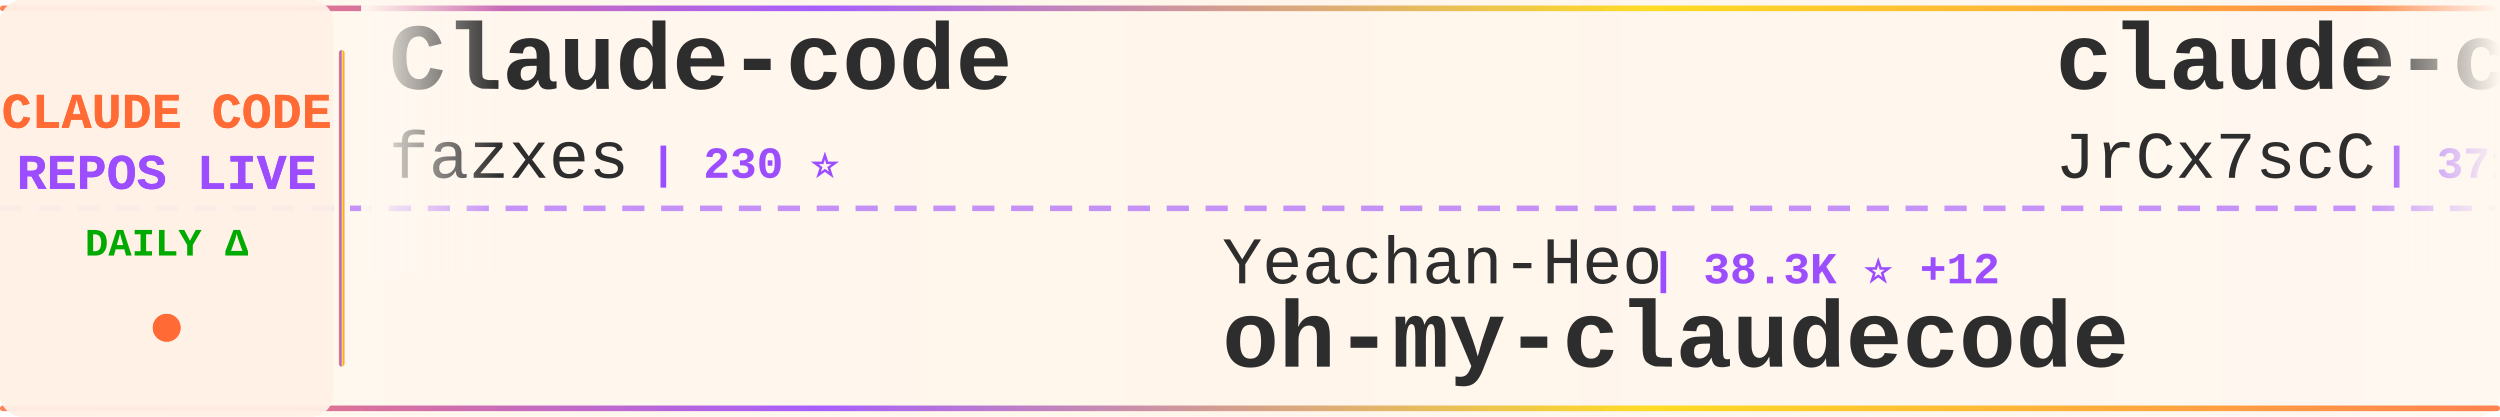
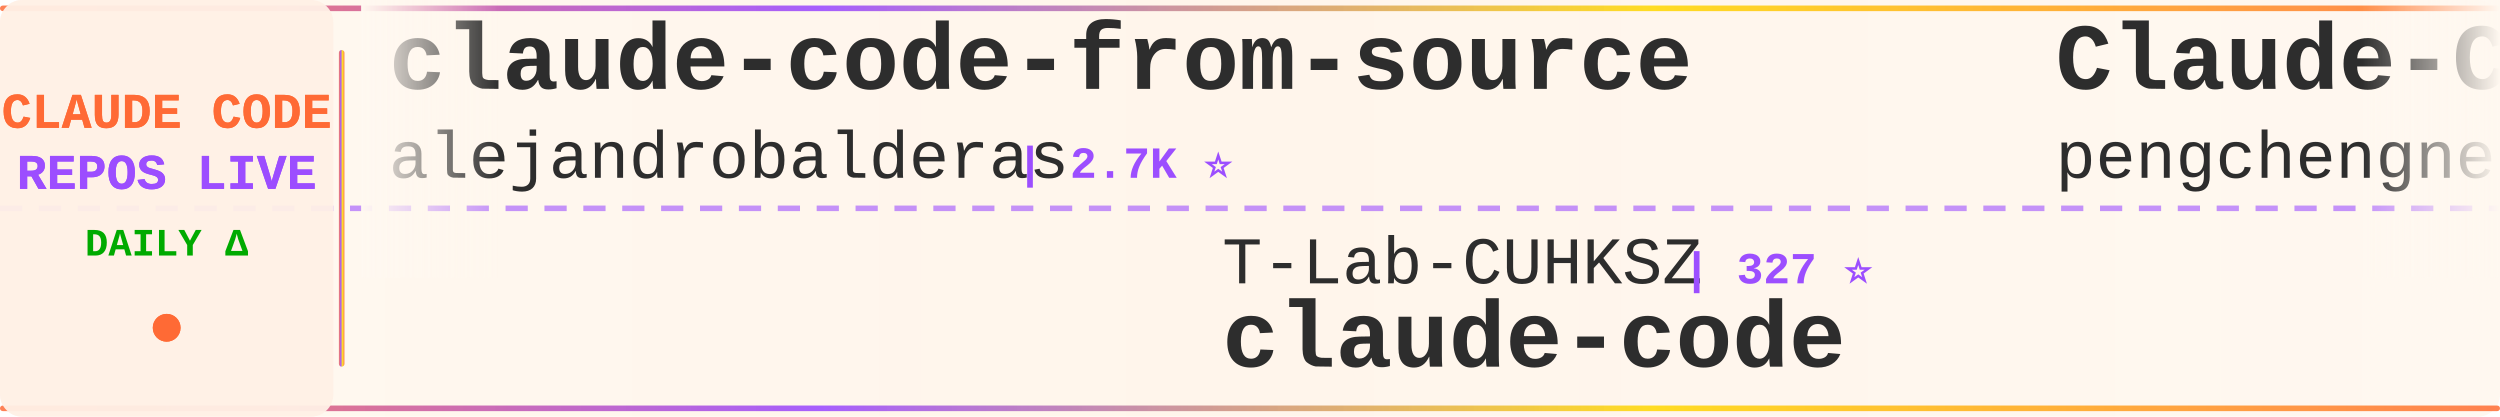
<svg xmlns="http://www.w3.org/2000/svg" width="900" height="150">
  <defs>
    <linearGradient id="tickerBg" x1="0%" y1="0%" x2="100%" y2="0%">
      <stop offset="0%" style="stop-color:#fff8f0;stop-opacity:0.98" />
      <stop offset="50%" style="stop-color:#fff5eb;stop-opacity:1" />
      <stop offset="100%" style="stop-color:#fff8f0;stop-opacity:0.98" />
    </linearGradient>
    <linearGradient id="borderGrad" x1="0%" y1="0%" x2="100%" y2="0%">
      <stop offset="0%" style="stop-color:#FF6B35;stop-opacity:0.85">
        <animate attributeName="stop-opacity" values="0.85;1;0.85" dur="2s" repeatCount="indefinite" />
      </stop>
      <stop offset="33%" style="stop-color:#9C4EFF;stop-opacity:0.9">
        <animate attributeName="stop-opacity" values="0.9;1;0.9" dur="2.2s" repeatCount="indefinite" />
      </stop>
      <stop offset="66%" style="stop-color:#FFD700;stop-opacity:0.85">
        <animate attributeName="stop-opacity" values="0.85;1;0.85" dur="1.8s" repeatCount="indefinite" />
      </stop>
      <stop offset="100%" style="stop-color:#FF6B35;stop-opacity:0.85">
        <animate attributeName="stop-opacity" values="0.85;1;0.85" dur="2s" repeatCount="indefinite" />
      </stop>
    </linearGradient>
    <filter id="textGlow">
      <feGaussianBlur stdDeviation="0.15" result="coloredBlur" />
      <feMerge>
        <feMergeNode in="coloredBlur" />
        <feMergeNode in="SourceGraphic" />
      </feMerge>
    </filter>
    <filter id="metricGlow">
      <feGaussianBlur stdDeviation="0.2" result="coloredBlur" />
      <feMerge>
        <feMergeNode in="coloredBlur" />
        <feMergeNode in="SourceGraphic" />
      </feMerge>
    </filter>
    <linearGradient id="leftFade" x1="0%" y1="0%" x2="100%" y2="0%">
      <stop offset="0%" style="stop-color:#fff8f0;stop-opacity:1" />
      <stop offset="100%" style="stop-color:#fff8f0;stop-opacity:0" />
    </linearGradient>
    <linearGradient id="rightFade" x1="0%" y1="0%" x2="100%" y2="0%">
      <stop offset="0%" style="stop-color:#fff8f0;stop-opacity:0" />
      <stop offset="100%" style="stop-color:#fff8f0;stop-opacity:1" />
    </linearGradient>
  </defs>
  <rect width="900" height="150" fill="url(#tickerBg)" rx="8" />
  <rect x="0" y="2" width="900" height="2" fill="url(#borderGrad)" rx="1" />
  <rect x="0" y="146" width="900" height="2" fill="url(#borderGrad)" rx="1" />
  <line x1="0" y1="75" x2="900" y2="75" stroke="#9C4EFF" stroke-width="2" stroke-dasharray="8 6" opacity="0.6" />
  <rect x="0" y="0" width="120" height="150" fill="#fff0e6" opacity="0.95" rx="8" />
  <text x="60" y="46" font-family="'Courier New', monospace" font-size="18" font-weight="bold" fill="#FF6B35" text-anchor="middle" filter="url(#textGlow)">
    CLAUDE CODE
  </text>
  <text x="60" y="68" font-family="'Courier New', monospace" font-size="18" font-weight="bold" fill="#9C4EFF" text-anchor="middle" filter="url(#textGlow)">
    REPOS LIVE
  </text>
  <text x="60" y="92" font-family="'Courier New', monospace" font-size="14" font-weight="bold" fill="#00aa00" text-anchor="middle">
    DAILY Δ
  </text>
  <circle cx="60" cy="118" r="5" fill="#FF6B35" filter="url(#metricGlow)">
    <animate attributeName="r" values="4;6;4" dur="1.5s" repeatCount="indefinite" />
    <animate attributeName="opacity" values="0.6;1;0.6" dur="1.5s" repeatCount="indefinite" />
  </circle>
  <rect x="122" y="18" width="2" height="114" fill="url(#borderGrad)" rx="1" />
  <clipPath id="tickerClip">
    <rect x="130" y="0" width="770" height="150" />
  </clipPath>
  <g clip-path="url(#tickerClip)">
    <g id="tickerItems">
      <animateTransform attributeName="transform" attributeType="XML" type="translate" from="0 0" to="-3000 0" dur="54s" repeatCount="indefinite" />
      <g transform="translate(0, 0)">
-         <text x="140" y="32" font-family="'Courier New', monospace" font-size="34" font-weight="bold" fill="#2d2d2d">Claude-code</text>
-         <text x="140" y="64" font-family="'Courier New', monospace" font-size="24" font-weight="normal" fill="#2d2d2d" opacity="1.0">fazxes</text>
-         <text x="234" y="64" font-family="'Courier New', monospace" font-size="16" font-weight="bold" fill="#9C4EFF"> | 230 ⭐</text>
+         <text x="140" y="32" font-family="'Courier New', monospace" font-size="34" font-weight="bold" fill="#2d2d2d">claude-code-from-source</text>
+         <text x="140" y="64" font-family="'Courier New', monospace" font-size="24" font-weight="normal" fill="#2d2d2d" opacity="1.0">alejandrobalderas</text>
+         <text x="366" y="64" font-family="'Courier New', monospace" font-size="16" font-weight="bold" fill="#9C4EFF"> | 2.7K ⭐</text>
      </g>
      <g transform="translate(300, 0)">
-         <text x="140" y="102" font-family="'Courier New', monospace" font-size="24" font-weight="normal" fill="#2d2d2d" opacity="1.0">Yeachan-Heo</text>
-         <text x="294" y="102" font-family="'Courier New', monospace" font-size="16" font-weight="bold" fill="#9C4EFF"> | 38.3K ⭐ +12</text>
-         <text x="140" y="132" font-family="'Courier New', monospace" font-size="34" font-weight="bold" fill="#2d2d2d">oh-my-claudecode</text>
+         <text x="140" y="102" font-family="'Courier New', monospace" font-size="24" font-weight="normal" fill="#2d2d2d" opacity="1.0">T-Lab-CUHKSZ</text>
+         <text x="306" y="102" font-family="'Courier New', monospace" font-size="16" font-weight="bold" fill="#9C4EFF"> | 327 ⭐</text>
+         <text x="140" y="132" font-family="'Courier New', monospace" font-size="34" font-weight="bold" fill="#2d2d2d">claude-code</text>
      </g>
      <g transform="translate(600, 0)">
-         <text x="140" y="32" font-family="'Courier New', monospace" font-size="34" font-weight="bold" fill="#2d2d2d">claude-code-source</text>
-         <text x="140" y="64" font-family="'Courier New', monospace" font-size="24" font-weight="normal" fill="#2d2d2d" opacity="1.0">JrCx7scC</text>
-         <text x="258" y="64" font-family="'Courier New', monospace" font-size="16" font-weight="bold" fill="#9C4EFF"> | 371 ⭐</text>
+         <text x="140" y="32" font-family="'Courier New', monospace" font-size="34" font-weight="bold" fill="#2d2d2d">Claude-Code</text>
+         <text x="140" y="64" font-family="'Courier New', monospace" font-size="24" font-weight="normal" fill="#2d2d2d" opacity="1.0">pengchengneo</text>
+         <text x="306" y="64" font-family="'Courier New', monospace" font-size="16" font-weight="bold" fill="#9C4EFF"> | 1.7K ⭐</text>
      </g>
      <g transform="translate(900, 0)">
-         <text x="140" y="102" font-family="'Courier New', monospace" font-size="24" font-weight="normal" fill="#2d2d2d" opacity="1.0">VILA-Lab</text>
-         <text x="258" y="102" font-family="'Courier New', monospace" font-size="16" font-weight="bold" fill="#9C4EFF"> | 2.0K ⭐ +1</text>
-         <text x="140" y="132" font-family="'Courier New', monospace" font-size="34" font-weight="bold" fill="#2d2d2d">Dive-into-Claude-Code</text>
+         <text x="140" y="102" font-family="'Courier New', monospace" font-size="24" font-weight="normal" fill="#2d2d2d" opacity="1.0">lorryjovens-hub</text>
+         <text x="342" y="102" font-family="'Courier New', monospace" font-size="16" font-weight="bold" fill="#9C4EFF"> | 1.7K ⭐</text>
+         <text x="140" y="132" font-family="'Courier New', monospace" font-size="34" font-weight="bold" fill="#2d2d2d">claude-code-rust</text>
      </g>
      <g transform="translate(1200, 0)">
-         <text x="140" y="32" font-family="'Courier New', monospace" font-size="34" font-weight="bold" fill="#2d2d2d">learn-claude-code</text>
-         <text x="140" y="64" font-family="'Courier New', monospace" font-size="24" font-weight="normal" fill="#2d2d2d" opacity="1.0">shareAI-lab</text>
-         <text x="294" y="64" font-family="'Courier New', monospace" font-size="16" font-weight="bold" fill="#9C4EFF"> | 73.1K ⭐ +41</text>
+         <text x="140" y="32" font-family="'Courier New', monospace" font-size="34" font-weight="bold" fill="#2d2d2d">claude-code-hooks-master...</text>
+         <text x="140" y="64" font-family="'Courier New', monospace" font-size="24" font-weight="normal" fill="#2d2d2d" opacity="1.0">disler</text>
+         <text x="234" y="64" font-family="'Courier New', monospace" font-size="16" font-weight="bold" fill="#9C4EFF"> | 3.9K ⭐</text>
      </g>
      <g transform="translate(1500, 0)">
-         <text x="140" y="102" font-family="'Courier New', monospace" font-size="24" font-weight="normal" fill="#2d2d2d" opacity="1.0">ghuntley</text>
-         <text x="258" y="102" font-family="'Courier New', monospace" font-size="16" font-weight="bold" fill="#9C4EFF"> | 987 ⭐</text>
-         <text x="140" y="132" font-family="'Courier New', monospace" font-size="34" font-weight="bold" fill="#2d2d2d">claude-code-source-code-...</text>
+         <text x="140" y="102" font-family="'Courier New', monospace" font-size="24" font-weight="normal" fill="#2d2d2d" opacity="1.0">777genius</text>
+         <text x="270" y="102" font-family="'Courier New', monospace" font-size="16" font-weight="bold" fill="#9C4EFF"> | 924 ⭐</text>
+         <text x="140" y="132" font-family="'Courier New', monospace" font-size="34" font-weight="bold" fill="#2d2d2d">claude-code-source-code</text>
      </g>
      <g transform="translate(1800, 0)">
-         <text x="140" y="32" font-family="'Courier New', monospace" font-size="34" font-weight="bold" fill="#2d2d2d">claude-code-from-scratch</text>
-         <text x="140" y="64" font-family="'Courier New', monospace" font-size="24" font-weight="normal" fill="#2d2d2d" opacity="1.0">Windy3f3f3f3f</text>
-         <text x="318" y="64" font-family="'Courier New', monospace" font-size="16" font-weight="bold" fill="#9C4EFF"> | 2.5K ⭐ +3</text>
+         <text x="140" y="32" font-family="'Courier New', monospace" font-size="34" font-weight="bold" fill="#2d2d2d">claude-code-action</text>
+         <text x="140" y="64" font-family="'Courier New', monospace" font-size="24" font-weight="normal" fill="#2d2d2d" opacity="1.0">anthropics</text>
+         <text x="282" y="64" font-family="'Courier New', monospace" font-size="16" font-weight="bold" fill="#9C4EFF"> | 8.5K ⭐ +4</text>
      </g>
      <g transform="translate(2100, 0)">
-         <text x="140" y="102" font-family="'Courier New', monospace" font-size="24" font-weight="normal" fill="#2d2d2d" opacity="1.0">router-for-me</text>
-         <text x="318" y="102" font-family="'Courier New', monospace" font-size="16" font-weight="bold" fill="#9C4EFF"> | 46.1K ⭐ +46.1K</text>
-         <text x="140" y="132" font-family="'Courier New', monospace" font-size="34" font-weight="bold" fill="#2d2d2d">CLIProxyAPI</text>
+         <text x="140" y="102" font-family="'Courier New', monospace" font-size="24" font-weight="normal" fill="#2d2d2d" opacity="1.0">fazxes</text>
+         <text x="234" y="102" font-family="'Courier New', monospace" font-size="16" font-weight="bold" fill="#9C4EFF"> | 230 ⭐</text>
+         <text x="140" y="132" font-family="'Courier New', monospace" font-size="34" font-weight="bold" fill="#2d2d2d">Claude-code</text>
      </g>
      <g transform="translate(2400, 0)">
-         <text x="140" y="32" font-family="'Courier New', monospace" font-size="34" font-weight="bold" fill="#2d2d2d">my-claude-code-setup</text>
-         <text x="140" y="64" font-family="'Courier New', monospace" font-size="24" font-weight="normal" fill="#2d2d2d" opacity="1.0">centminmod</text>
-         <text x="282" y="64" font-family="'Courier New', monospace" font-size="16" font-weight="bold" fill="#9C4EFF"> | 2.5K ⭐</text>
+         <text x="140" y="32" font-family="'Courier New', monospace" font-size="34" font-weight="bold" fill="#2d2d2d">claude-code-source-build</text>
+         <text x="140" y="64" font-family="'Courier New', monospace" font-size="24" font-weight="normal" fill="#2d2d2d" opacity="1.0">andrew-kramer-inno</text>
+         <text x="378" y="64" font-family="'Courier New', monospace" font-size="16" font-weight="bold" fill="#9C4EFF"> | 593 ⭐</text>
      </g>
      <g transform="translate(2700, 0)">
-         <text x="140" y="102" font-family="'Courier New', monospace" font-size="24" font-weight="normal" fill="#2d2d2d" opacity="1.0">Windy3f3f3f3f</text>
-         <text x="318" y="102" font-family="'Courier New', monospace" font-size="16" font-weight="bold" fill="#9C4EFF"> | 3.4K ⭐ +3</text>
-         <text x="140" y="132" font-family="'Courier New', monospace" font-size="34" font-weight="bold" fill="#2d2d2d">how-claude-code-works</text>
+         <text x="140" y="102" font-family="'Courier New', monospace" font-size="24" font-weight="normal" fill="#2d2d2d" opacity="1.0">jqueryscript</text>
+         <text x="306" y="102" font-family="'Courier New', monospace" font-size="16" font-weight="bold" fill="#9C4EFF"> | 486 ⭐ -1</text>
+         <text x="140" y="132" font-family="'Courier New', monospace" font-size="34" font-weight="bold" fill="#2d2d2d">awesome-claude-code</text>
      </g>
      <g transform="translate(3000, 0)">
-         <text x="140" y="32" font-family="'Courier New', monospace" font-size="34" font-weight="bold" fill="#2d2d2d">Claude-code</text>
-         <text x="140" y="64" font-family="'Courier New', monospace" font-size="24" font-weight="normal" fill="#2d2d2d" opacity="1.0">fazxes</text>
-         <text x="234" y="64" font-family="'Courier New', monospace" font-size="16" font-weight="bold" fill="#9C4EFF"> | 230 ⭐</text>
+         <text x="140" y="32" font-family="'Courier New', monospace" font-size="34" font-weight="bold" fill="#2d2d2d">claude-code-from-source</text>
+         <text x="140" y="64" font-family="'Courier New', monospace" font-size="24" font-weight="normal" fill="#2d2d2d" opacity="1.0">alejandrobalderas</text>
+         <text x="366" y="64" font-family="'Courier New', monospace" font-size="16" font-weight="bold" fill="#9C4EFF"> | 2.7K ⭐</text>
      </g>
      <g transform="translate(3300, 0)">
-         <text x="140" y="102" font-family="'Courier New', monospace" font-size="24" font-weight="normal" fill="#2d2d2d" opacity="1.0">Yeachan-Heo</text>
-         <text x="294" y="102" font-family="'Courier New', monospace" font-size="16" font-weight="bold" fill="#9C4EFF"> | 38.3K ⭐ +12</text>
-         <text x="140" y="132" font-family="'Courier New', monospace" font-size="34" font-weight="bold" fill="#2d2d2d">oh-my-claudecode</text>
+         <text x="140" y="102" font-family="'Courier New', monospace" font-size="24" font-weight="normal" fill="#2d2d2d" opacity="1.0">T-Lab-CUHKSZ</text>
+         <text x="306" y="102" font-family="'Courier New', monospace" font-size="16" font-weight="bold" fill="#9C4EFF"> | 327 ⭐</text>
+         <text x="140" y="132" font-family="'Courier New', monospace" font-size="34" font-weight="bold" fill="#2d2d2d">claude-code</text>
      </g>
      <g transform="translate(3600, 0)">
-         <text x="140" y="32" font-family="'Courier New', monospace" font-size="34" font-weight="bold" fill="#2d2d2d">claude-code-source</text>
-         <text x="140" y="64" font-family="'Courier New', monospace" font-size="24" font-weight="normal" fill="#2d2d2d" opacity="1.0">JrCx7scC</text>
-         <text x="258" y="64" font-family="'Courier New', monospace" font-size="16" font-weight="bold" fill="#9C4EFF"> | 371 ⭐</text>
+         <text x="140" y="32" font-family="'Courier New', monospace" font-size="34" font-weight="bold" fill="#2d2d2d">Claude-Code</text>
+         <text x="140" y="64" font-family="'Courier New', monospace" font-size="24" font-weight="normal" fill="#2d2d2d" opacity="1.0">pengchengneo</text>
+         <text x="306" y="64" font-family="'Courier New', monospace" font-size="16" font-weight="bold" fill="#9C4EFF"> | 1.7K ⭐</text>
      </g>
      <g transform="translate(3900, 0)">
-         <text x="140" y="102" font-family="'Courier New', monospace" font-size="24" font-weight="normal" fill="#2d2d2d" opacity="1.0">VILA-Lab</text>
-         <text x="258" y="102" font-family="'Courier New', monospace" font-size="16" font-weight="bold" fill="#9C4EFF"> | 2.0K ⭐ +1</text>
-         <text x="140" y="132" font-family="'Courier New', monospace" font-size="34" font-weight="bold" fill="#2d2d2d">Dive-into-Claude-Code</text>
+         <text x="140" y="102" font-family="'Courier New', monospace" font-size="24" font-weight="normal" fill="#2d2d2d" opacity="1.0">lorryjovens-hub</text>
+         <text x="342" y="102" font-family="'Courier New', monospace" font-size="16" font-weight="bold" fill="#9C4EFF"> | 1.7K ⭐</text>
+         <text x="140" y="132" font-family="'Courier New', monospace" font-size="34" font-weight="bold" fill="#2d2d2d">claude-code-rust</text>
      </g>
    </g>
  </g>
  <rect x="130" y="0" width="50" height="100" fill="url(#leftFade)" />
  <rect x="850" y="0" width="50" height="100" fill="url(#rightFade)" />
</svg>
